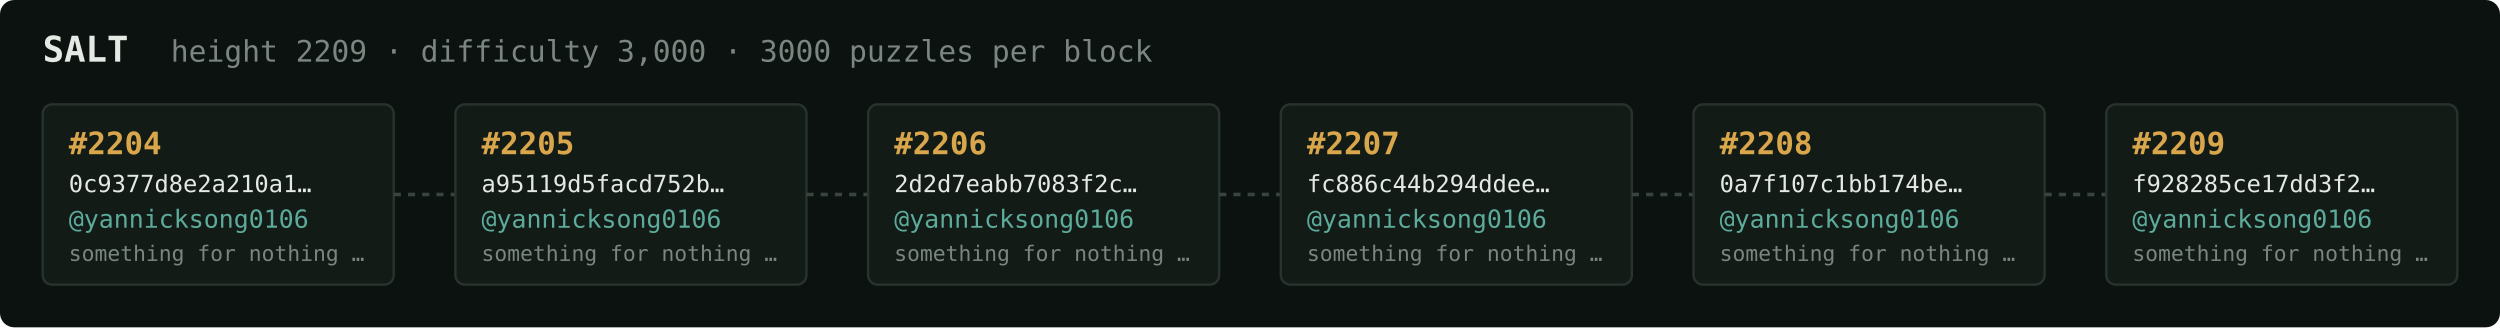
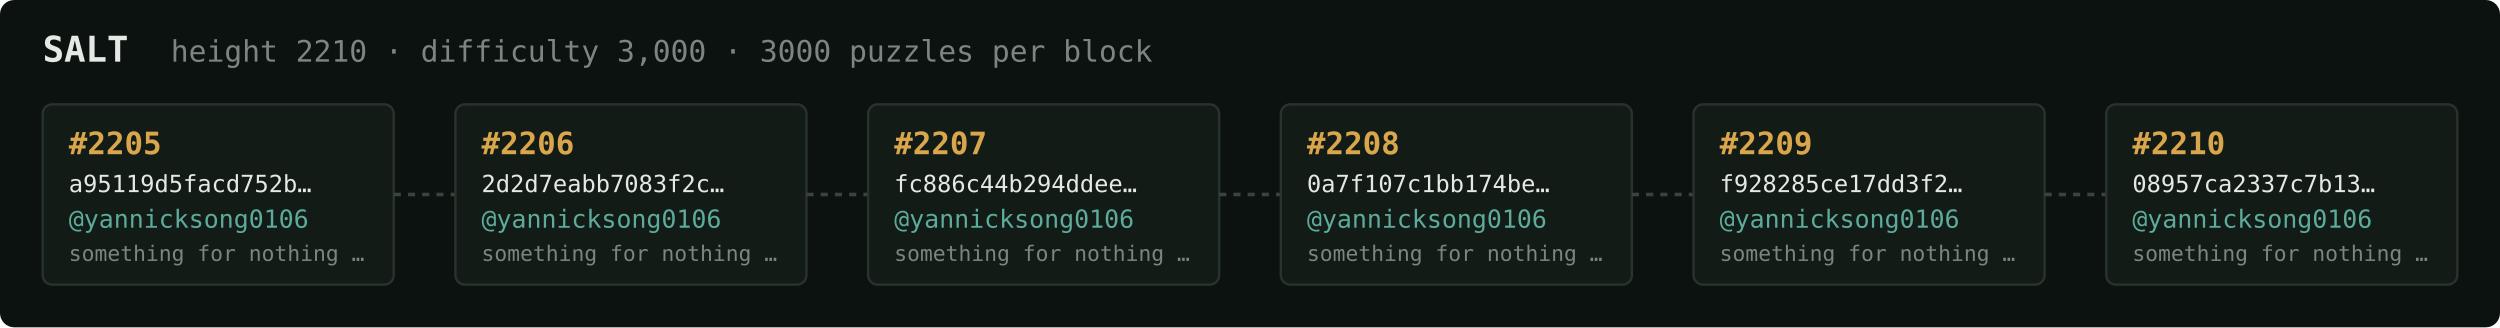
<svg xmlns="http://www.w3.org/2000/svg" width="1054" height="138" viewBox="0 0 1054 138" font-family="ui-monospace,SFMono-Regular,Menlo,monospace">
  <rect fill="#0c1210" width="1054" height="138" rx="6" />
  <text x="18" y="26" fill="#e5e9e3" font-size="15" font-weight="700">SALT</text>
-   <text x="72" y="26" fill="#7a867f" font-size="12.5">height 2209 · difficulty 3,000 · 3000 puzzles per block</text>
+   <text x="72" y="26" fill="#7a867f" font-size="12.5">height 2210 · difficulty 3,000 · 3000 puzzles per block</text>
  <rect x="18" y="44" width="148" height="76" rx="4" fill="#131b17" stroke="#28332e" stroke-width="1" />
-   <text x="29" y="65" fill="#d9a64c" font-size="13" font-weight="700">#2204</text>
-   <text x="29" y="81" fill="#e5e9e3" font-size="10">0c9377d8e2a210a1…</text>
+   <text x="29" y="65" fill="#d9a64c" font-size="13" font-weight="700">#2205</text>
+   <text x="29" y="81" fill="#e5e9e3" font-size="10">a95119d5facd752b…</text>
  <text x="29" y="96" fill="#5cab9b" font-size="10.5">@yannicksong0106</text>
  <text x="29" y="110" fill="#7a867f" font-size="9">something for nothing …</text>
  <line x1="166" y1="82.0" x2="192" y2="82.0" stroke="#38443e" stroke-width="1.5" stroke-dasharray="3 3" />
  <rect x="192" y="44" width="148" height="76" rx="4" fill="#131b17" stroke="#28332e" stroke-width="1" />
-   <text x="203" y="65" fill="#d9a64c" font-size="13" font-weight="700">#2205</text>
-   <text x="203" y="81" fill="#e5e9e3" font-size="10">a95119d5facd752b…</text>
+   <text x="203" y="65" fill="#d9a64c" font-size="13" font-weight="700">#2206</text>
+   <text x="203" y="81" fill="#e5e9e3" font-size="10">2d2d7eabb7083f2c…</text>
  <text x="203" y="96" fill="#5cab9b" font-size="10.5">@yannicksong0106</text>
  <text x="203" y="110" fill="#7a867f" font-size="9">something for nothing …</text>
  <line x1="340" y1="82.0" x2="366" y2="82.0" stroke="#38443e" stroke-width="1.5" stroke-dasharray="3 3" />
  <rect x="366" y="44" width="148" height="76" rx="4" fill="#131b17" stroke="#28332e" stroke-width="1" />
-   <text x="377" y="65" fill="#d9a64c" font-size="13" font-weight="700">#2206</text>
-   <text x="377" y="81" fill="#e5e9e3" font-size="10">2d2d7eabb7083f2c…</text>
+   <text x="377" y="65" fill="#d9a64c" font-size="13" font-weight="700">#2207</text>
+   <text x="377" y="81" fill="#e5e9e3" font-size="10">fc886c44b294ddee…</text>
  <text x="377" y="96" fill="#5cab9b" font-size="10.5">@yannicksong0106</text>
  <text x="377" y="110" fill="#7a867f" font-size="9">something for nothing …</text>
  <line x1="514" y1="82.0" x2="540" y2="82.0" stroke="#38443e" stroke-width="1.5" stroke-dasharray="3 3" />
  <rect x="540" y="44" width="148" height="76" rx="4" fill="#131b17" stroke="#28332e" stroke-width="1" />
-   <text x="551" y="65" fill="#d9a64c" font-size="13" font-weight="700">#2207</text>
-   <text x="551" y="81" fill="#e5e9e3" font-size="10">fc886c44b294ddee…</text>
+   <text x="551" y="65" fill="#d9a64c" font-size="13" font-weight="700">#2208</text>
+   <text x="551" y="81" fill="#e5e9e3" font-size="10">0a7f107c1bb174be…</text>
  <text x="551" y="96" fill="#5cab9b" font-size="10.5">@yannicksong0106</text>
  <text x="551" y="110" fill="#7a867f" font-size="9">something for nothing …</text>
  <line x1="688" y1="82.0" x2="714" y2="82.0" stroke="#38443e" stroke-width="1.5" stroke-dasharray="3 3" />
  <rect x="714" y="44" width="148" height="76" rx="4" fill="#131b17" stroke="#28332e" stroke-width="1" />
-   <text x="725" y="65" fill="#d9a64c" font-size="13" font-weight="700">#2208</text>
-   <text x="725" y="81" fill="#e5e9e3" font-size="10">0a7f107c1bb174be…</text>
+   <text x="725" y="65" fill="#d9a64c" font-size="13" font-weight="700">#2209</text>
+   <text x="725" y="81" fill="#e5e9e3" font-size="10">f928285ce17dd3f2…</text>
  <text x="725" y="96" fill="#5cab9b" font-size="10.5">@yannicksong0106</text>
  <text x="725" y="110" fill="#7a867f" font-size="9">something for nothing …</text>
  <line x1="862" y1="82.0" x2="888" y2="82.0" stroke="#38443e" stroke-width="1.5" stroke-dasharray="3 3" />
  <rect x="888" y="44" width="148" height="76" rx="4" fill="#131b17" stroke="#28332e" stroke-width="1" />
-   <text x="899" y="65" fill="#d9a64c" font-size="13" font-weight="700">#2209</text>
-   <text x="899" y="81" fill="#e5e9e3" font-size="10">f928285ce17dd3f2…</text>
+   <text x="899" y="65" fill="#d9a64c" font-size="13" font-weight="700">#2210</text>
+   <text x="899" y="81" fill="#e5e9e3" font-size="10">08957ca2337c7b13…</text>
  <text x="899" y="96" fill="#5cab9b" font-size="10.5">@yannicksong0106</text>
  <text x="899" y="110" fill="#7a867f" font-size="9">something for nothing …</text>
</svg>
